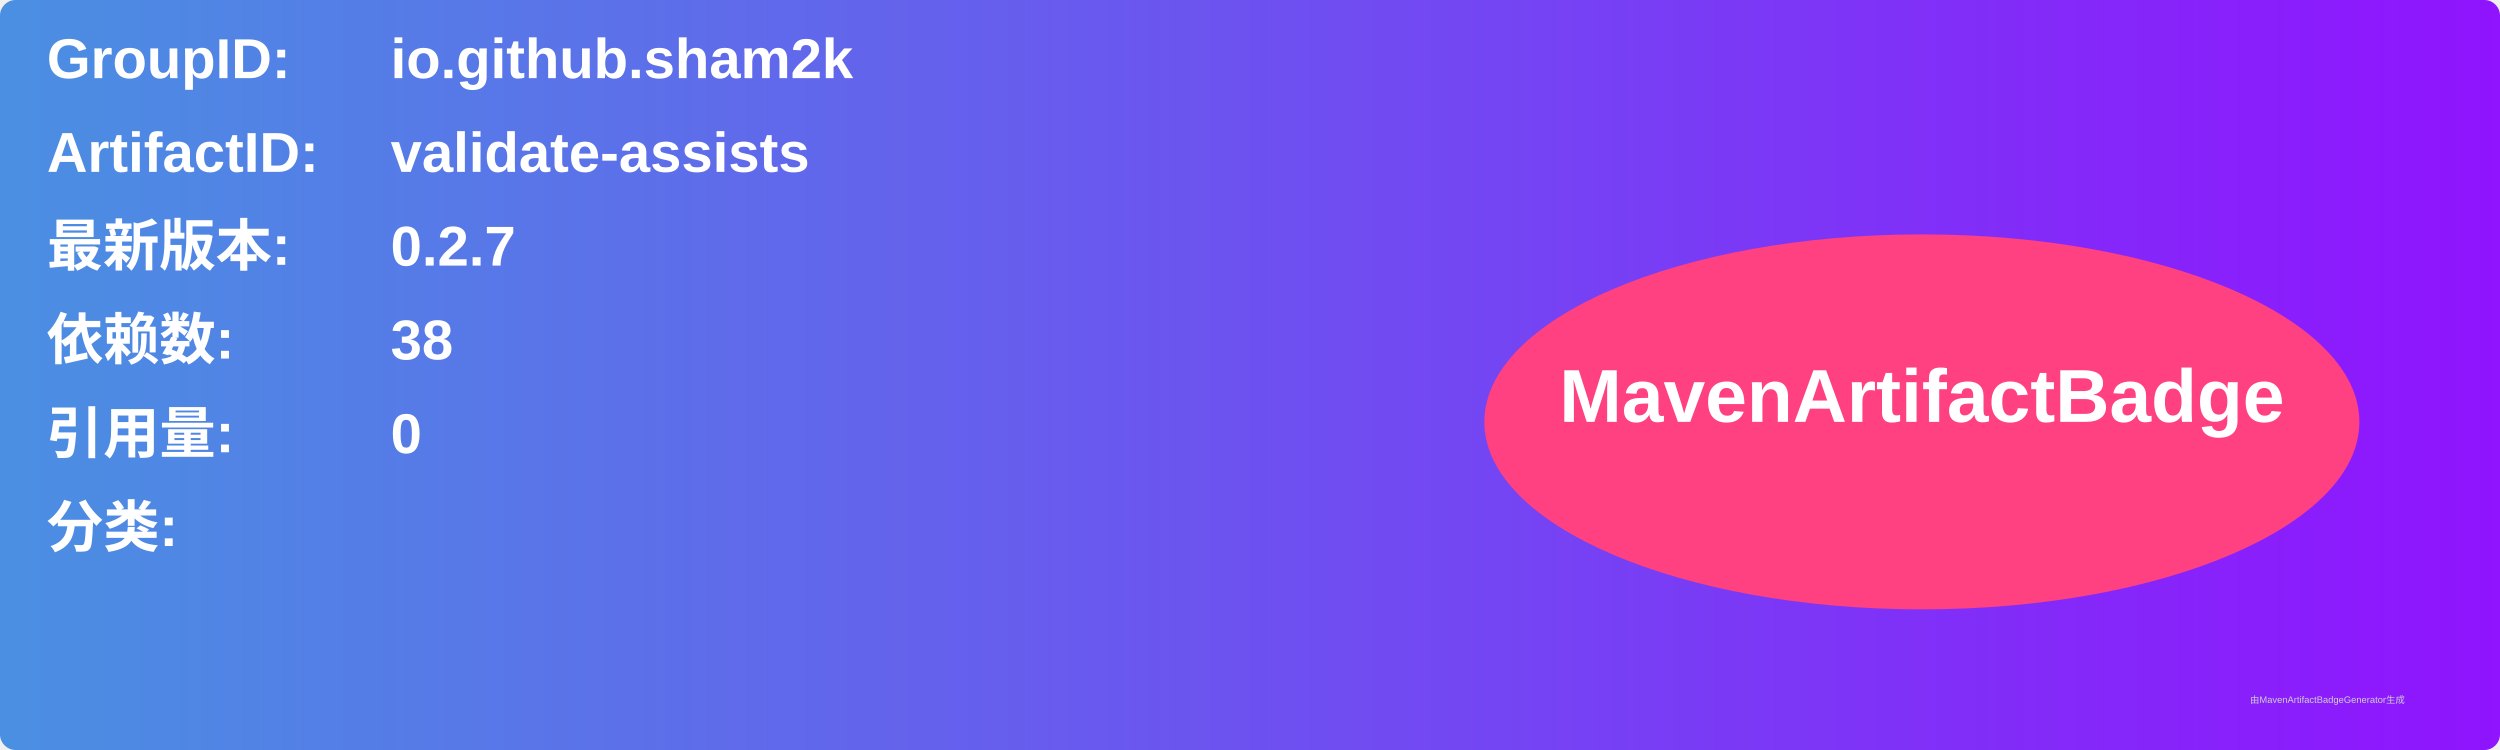
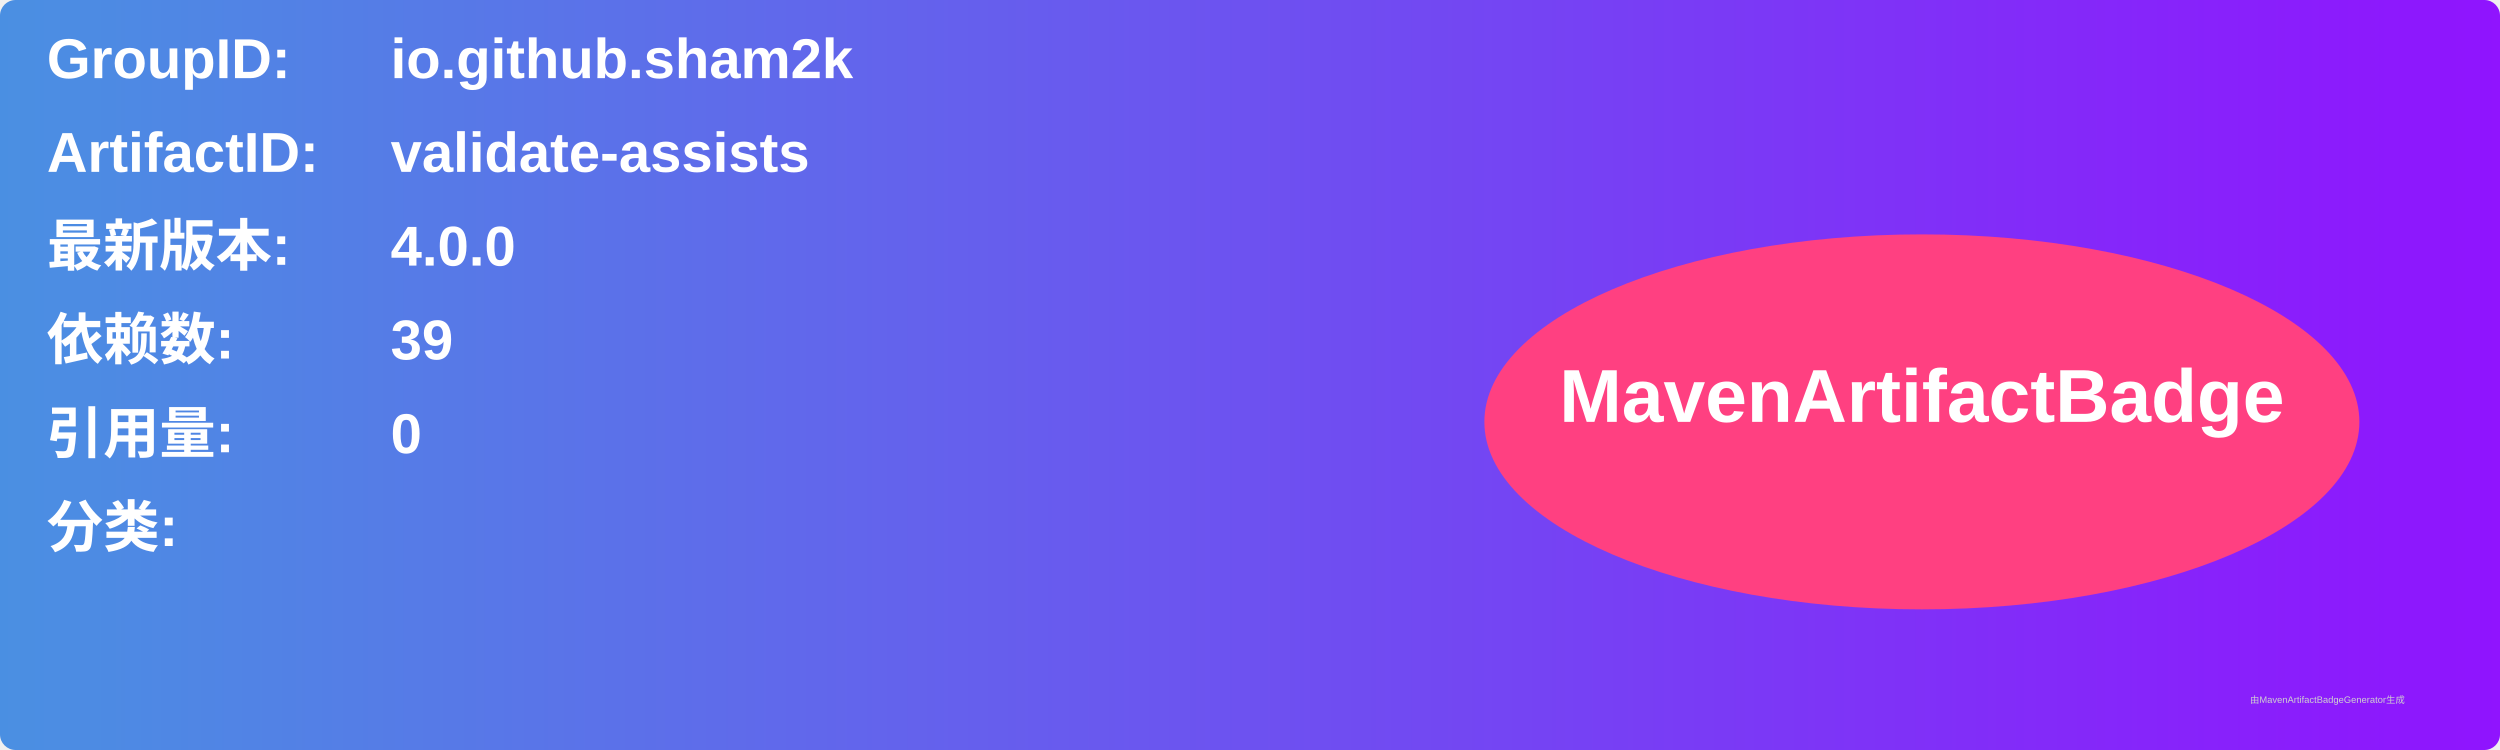
<svg xmlns="http://www.w3.org/2000/svg" width="800" height="240" viewBox="0 0 800 240">
  <linearGradient id="grad" x1="0%" y1="0%" x2="100%" y2="0%">
    <stop offset="0%" stop-color="#4a90e2" />
    <stop offset="100%" stop-color="#9013fe" />
  </linearGradient>
  <rect width="100%" height="100%" rx="5" ry="5" fill="url(#grad)" />
  <g transform="translate(15, 15)">
    <text x="0" y="10" font-family="Arial" font-size="18" fill="white" font-weight="bold" width="260">GroupID:</text>
    <text x="110" y="10" font-family="Arial" font-size="18" fill="white" font-weight="bold" width="460">io.github.sham2k</text>
    <text x="0" y="40" font-family="Arial" font-size="18" fill="white" font-weight="bold" width="260">ArtifactID:</text>
    <text x="110" y="40" font-family="Arial" font-size="18" fill="white" font-weight="bold" width="460">validate-assists</text>
    <text x="0" y="70" font-family="Arial" font-size="18" fill="white" font-weight="bold">最新版本:</text>
    <text x="110" y="70" font-family="Arial" font-size="18" fill="white" font-weight="bold">
-       <tspan font-weight="bold">0.2.7</tspan>
+       <tspan font-weight="bold">4.0.0</tspan>
    </text>
    <text x="0" y="100" font-family="Arial" font-size="18" fill="white" font-weight="bold">依赖数: </text>
    <text x="110" y="100" font-family="Arial" font-size="18" fill="white">
-       <tspan font-weight="bold">38</tspan>
+       <tspan font-weight="bold">39</tspan>
    </text>
    <text x="0" y="130" font-family="Arial" font-size="18" fill="white" font-weight="bold">引用量: </text>
    <text x="110" y="130" font-family="Arial" font-size="18" fill="white">
      <tspan font-weight="bold">0</tspan>
    </text>
    <text x="0" y="160" font-family="Arial" font-size="18" fill="white" font-weight="bold">分类:</text>
    <text x="10" y="190" font-family="Arial" font-size="10" fill="white">
      <tspan font-weight="bold" />
    </text>
    <ellipse cx="600" cy="120" rx="140" ry="60" fill="#ff4081" />
    <text x="600" y="120" text-anchor="middle" font-family="Arial" font-size="24" fill="white" font-weight="bold">MavenArtifactBadge</text>
  </g>
  <text x="720" y="225" font-family="Arial" font-size="3" fill="#d0d0d0">由MavenArtifactBadgeGenerator生成</text>
</svg>
